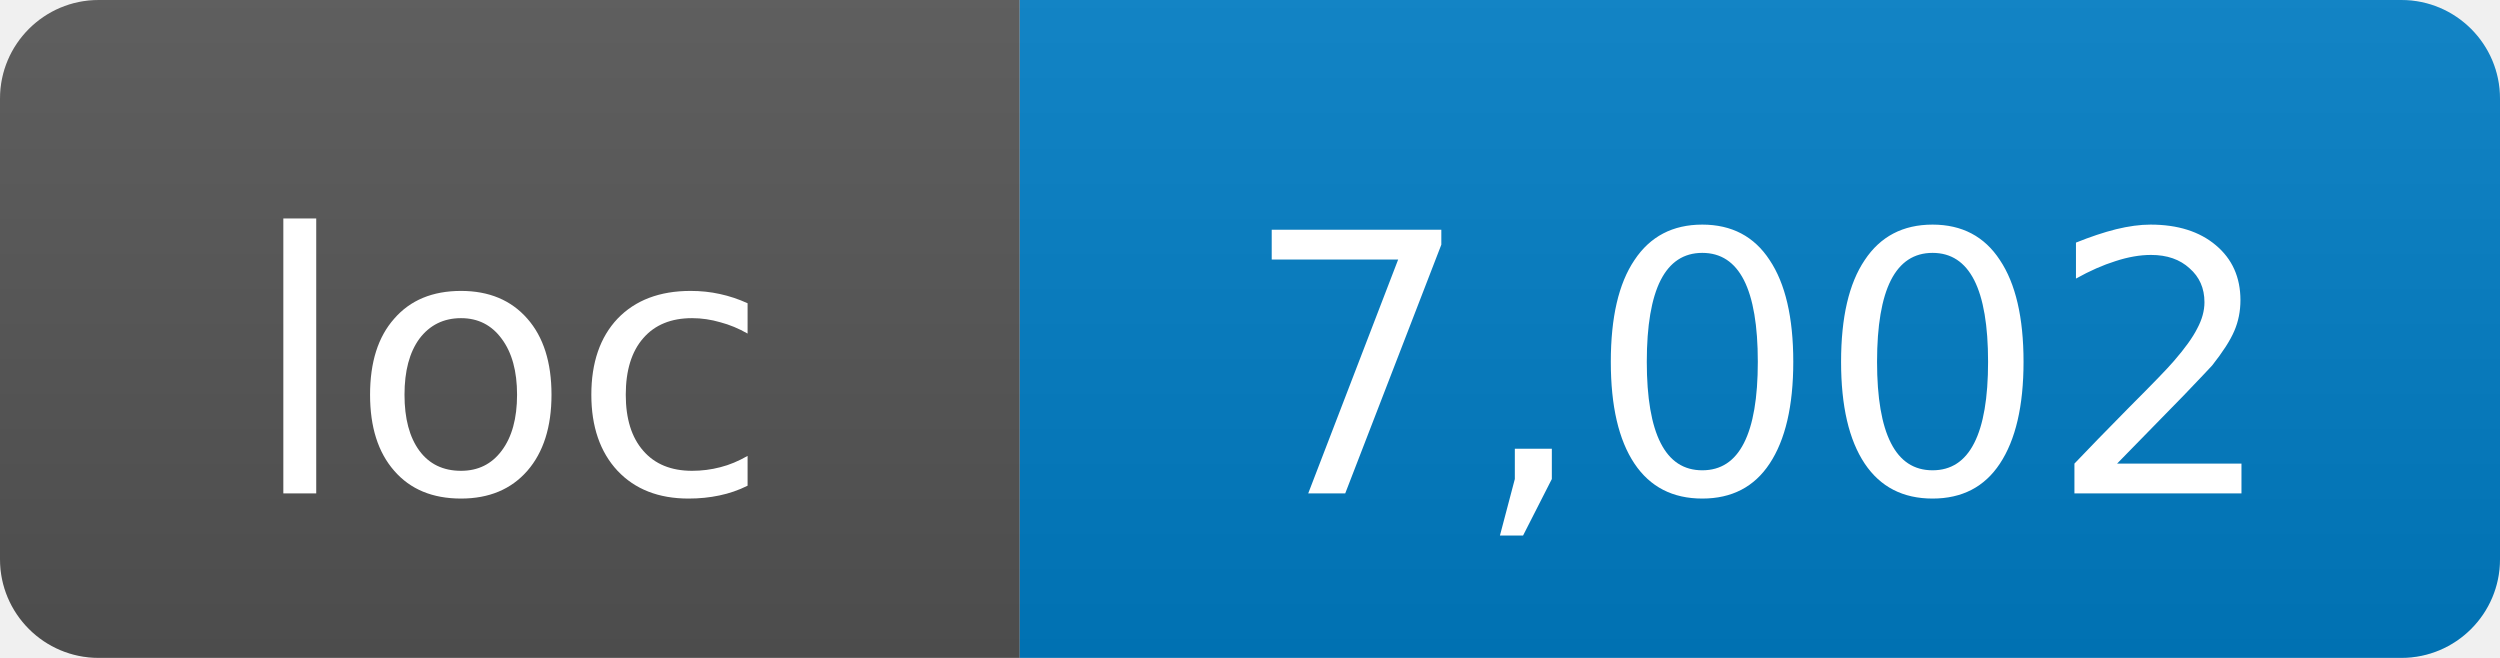
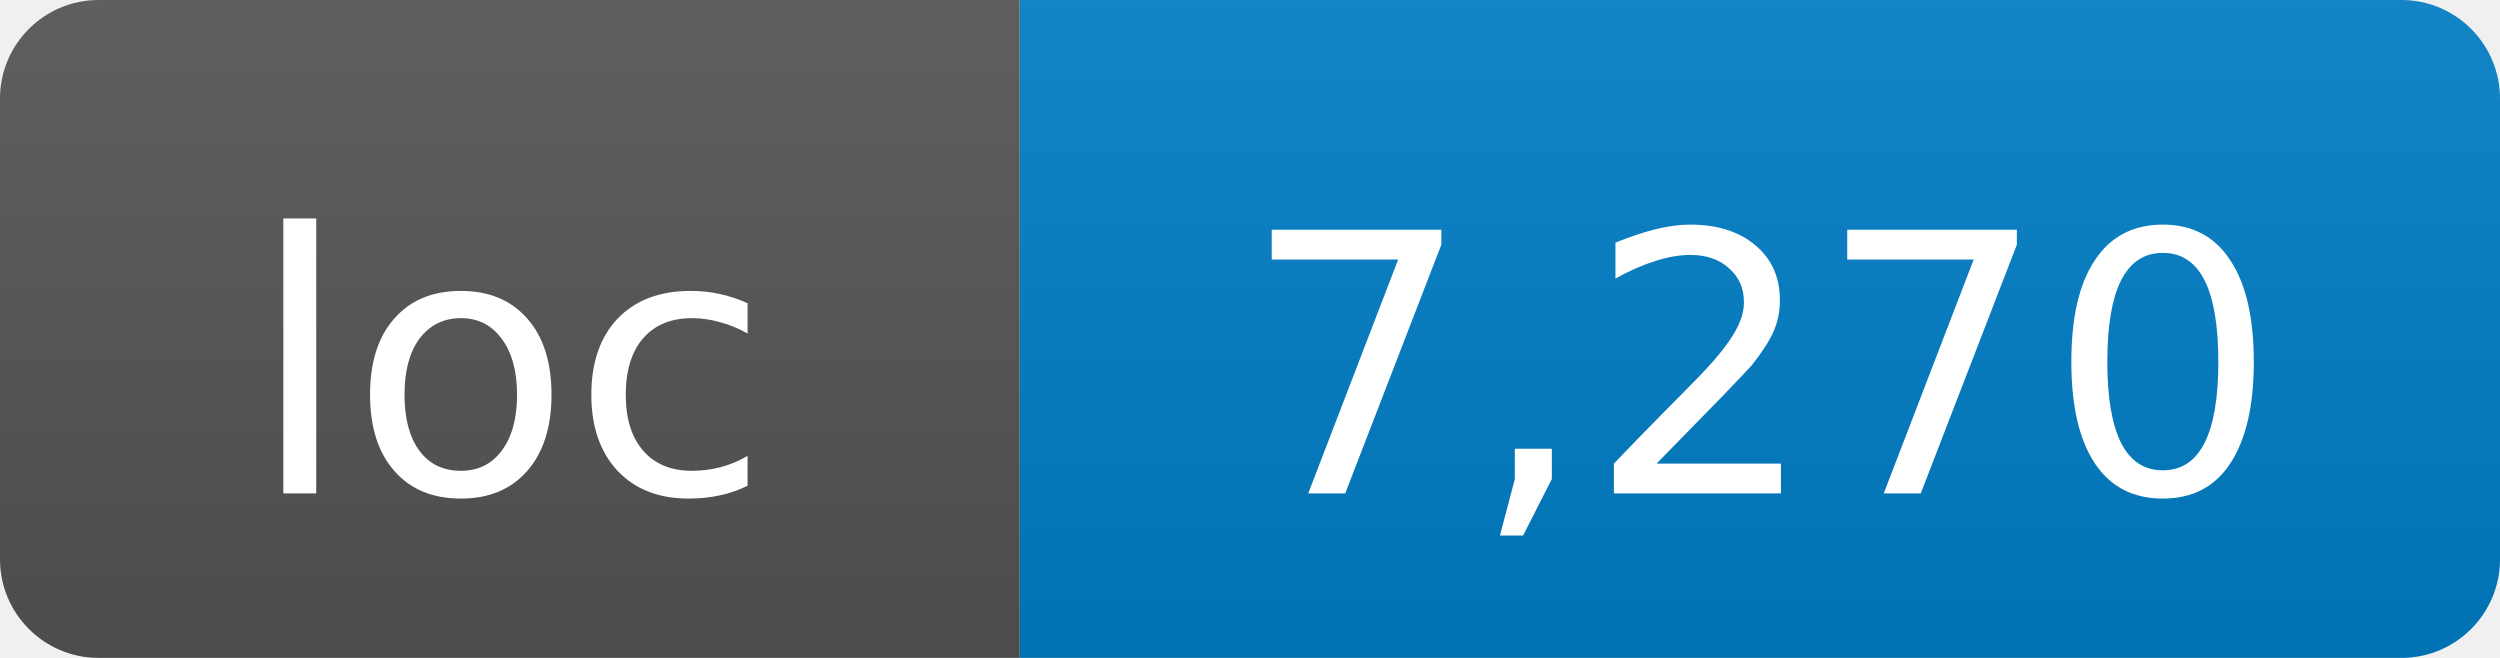
- <svg xmlns="http://www.w3.org/2000/svg" width="76" height="20" role="img" aria-label="loc: 7,002">
+ <svg xmlns="http://www.w3.org/2000/svg" width="76" height="20" role="img" aria-label="loc: 7,270">
  <linearGradient id="s" x2="0" y2="100%">
    <stop offset="0" stop-color="#bbb" stop-opacity=".1" />
    <stop offset="1" stop-opacity=".1" />
  </linearGradient>
  <clipPath id="r">
    <rect width="76" height="20" rx="3" fill="#fff" />
  </clipPath>
  <g clip-path="url(#r)">
    <rect width="31" height="20" fill="#555" />
    <rect x="31" width="45" height="20" fill="#007ec6" />
    <rect width="76" height="20" fill="url(#s)" />
  </g>
  <g fill="#fff" text-anchor="middle" font-family="DejaVu Sans,Verdana,Geneva,sans-serif" font-size="11">
    <text x="15.5" y="15">loc</text>
-     <text x="53.5" y="15">7,002</text>
+     <text x="53.5" y="15">7,270</text>
  </g>
</svg>
